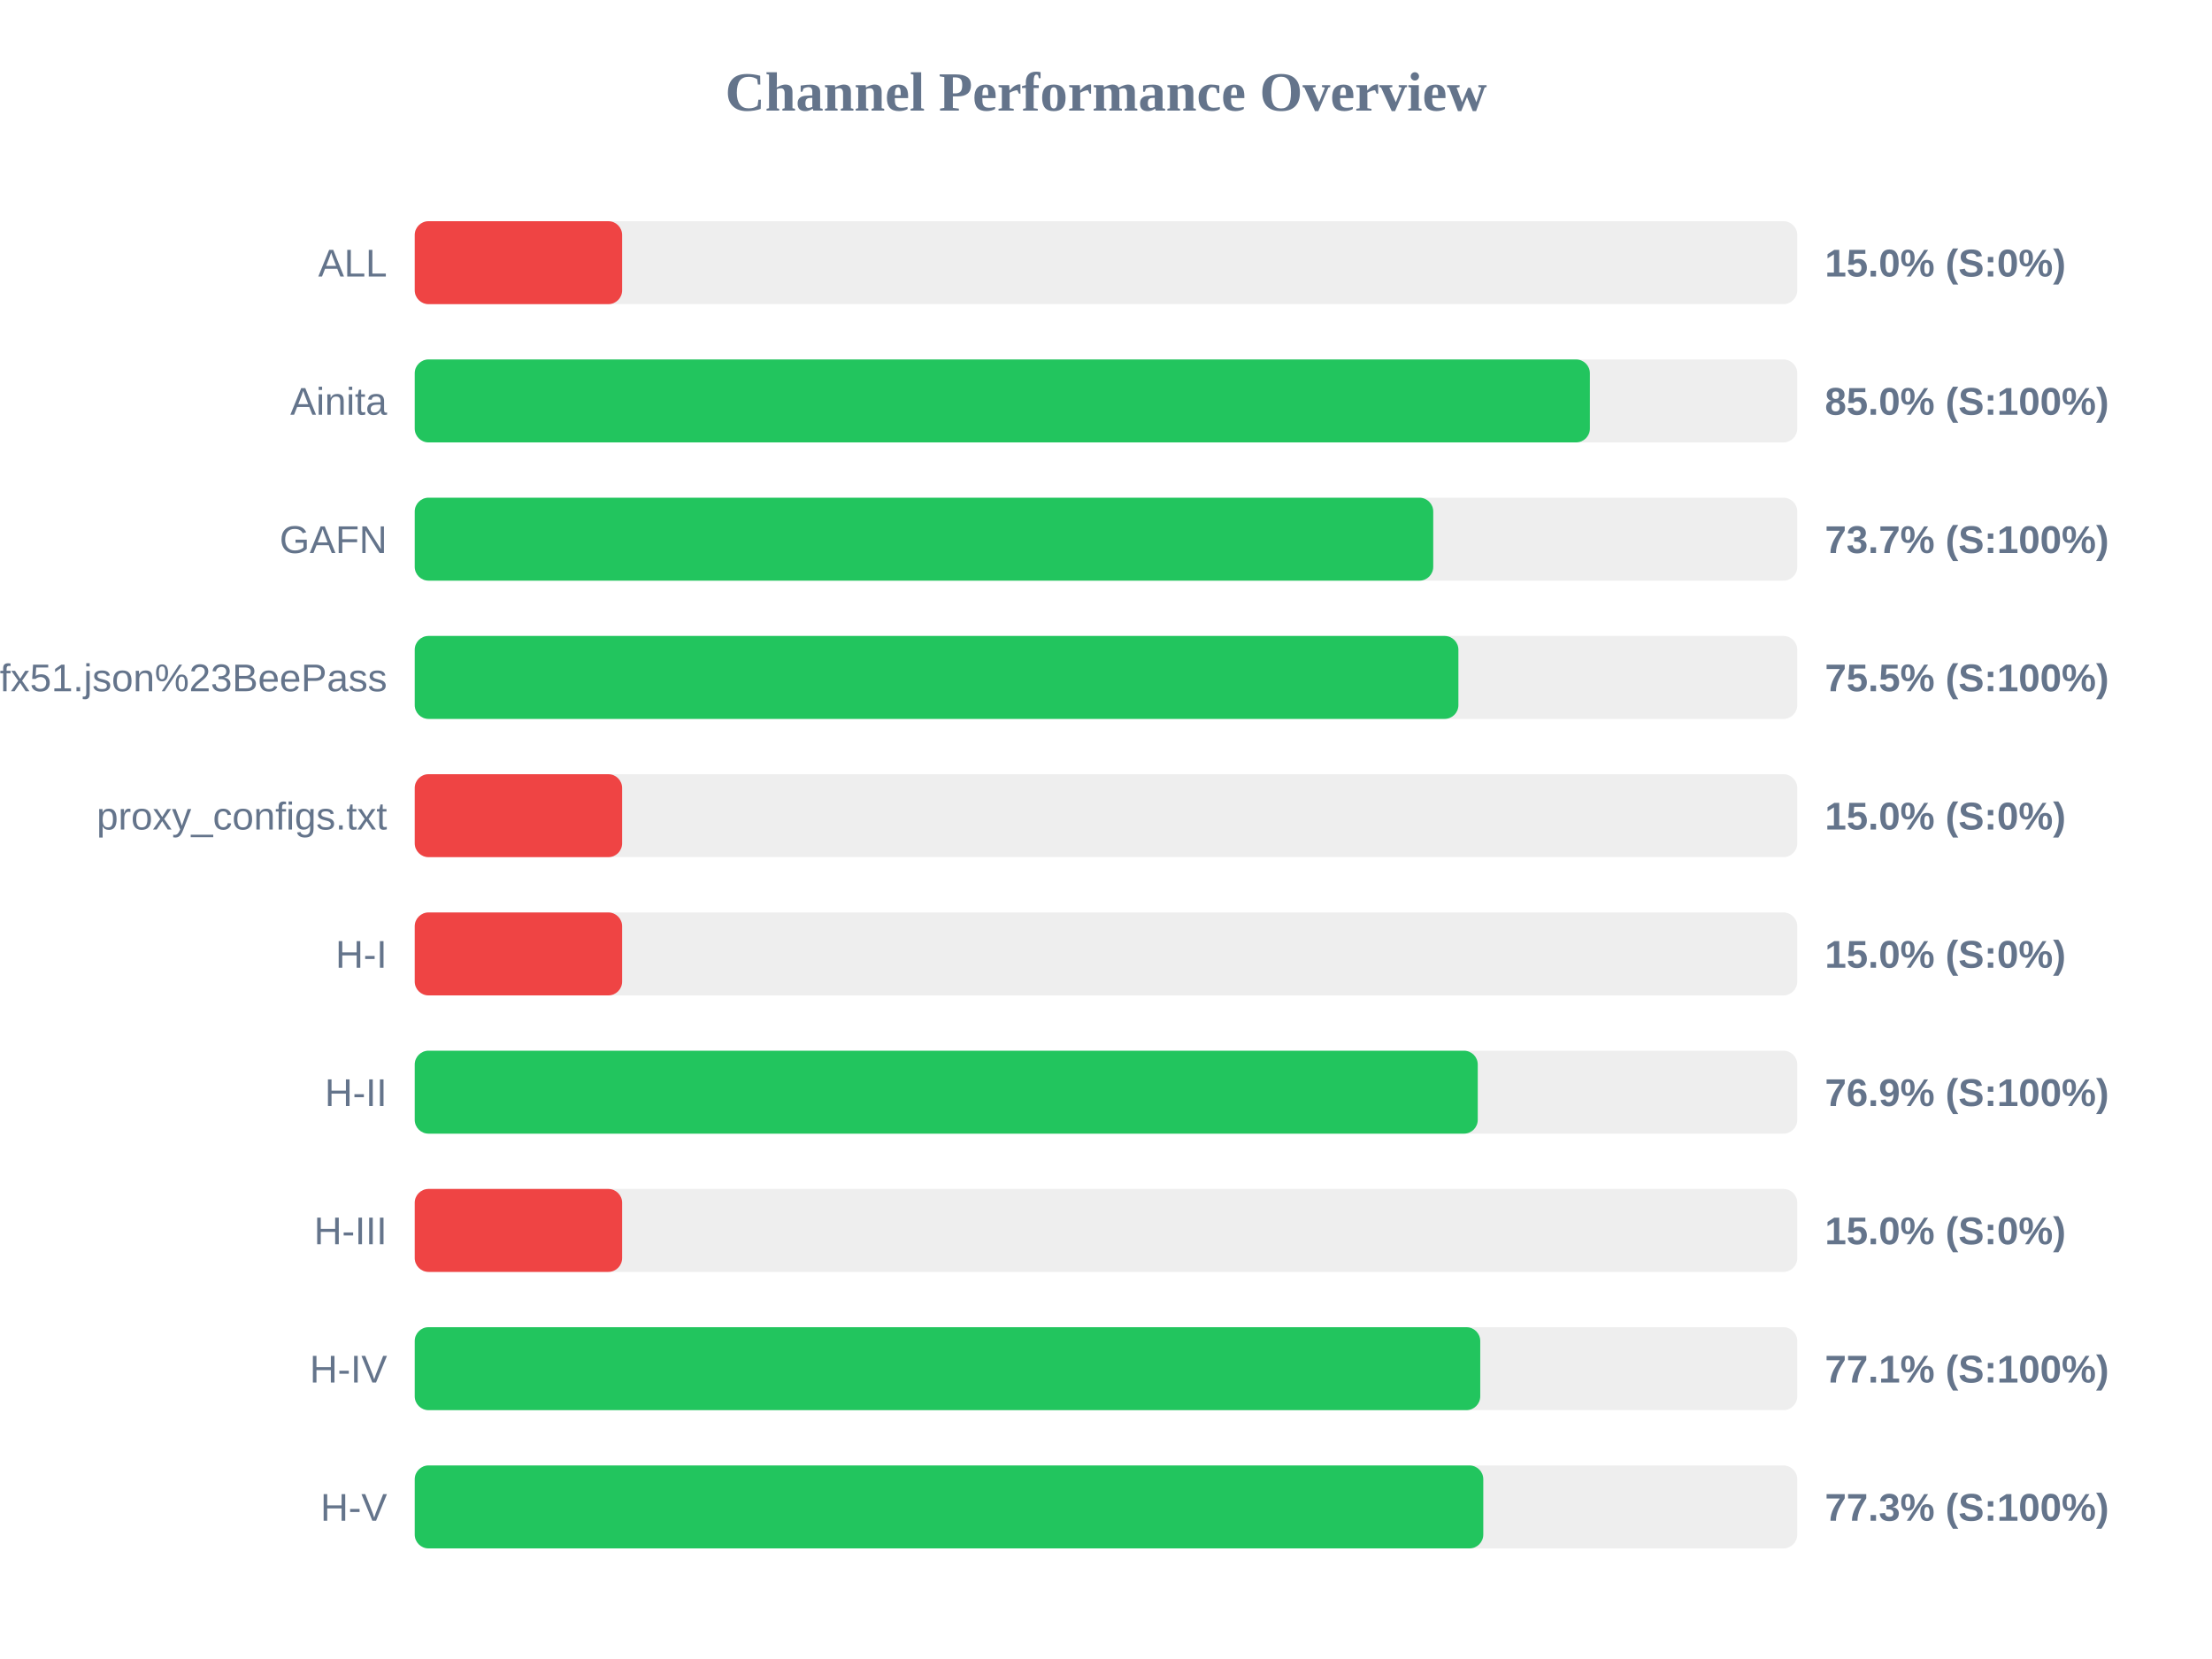
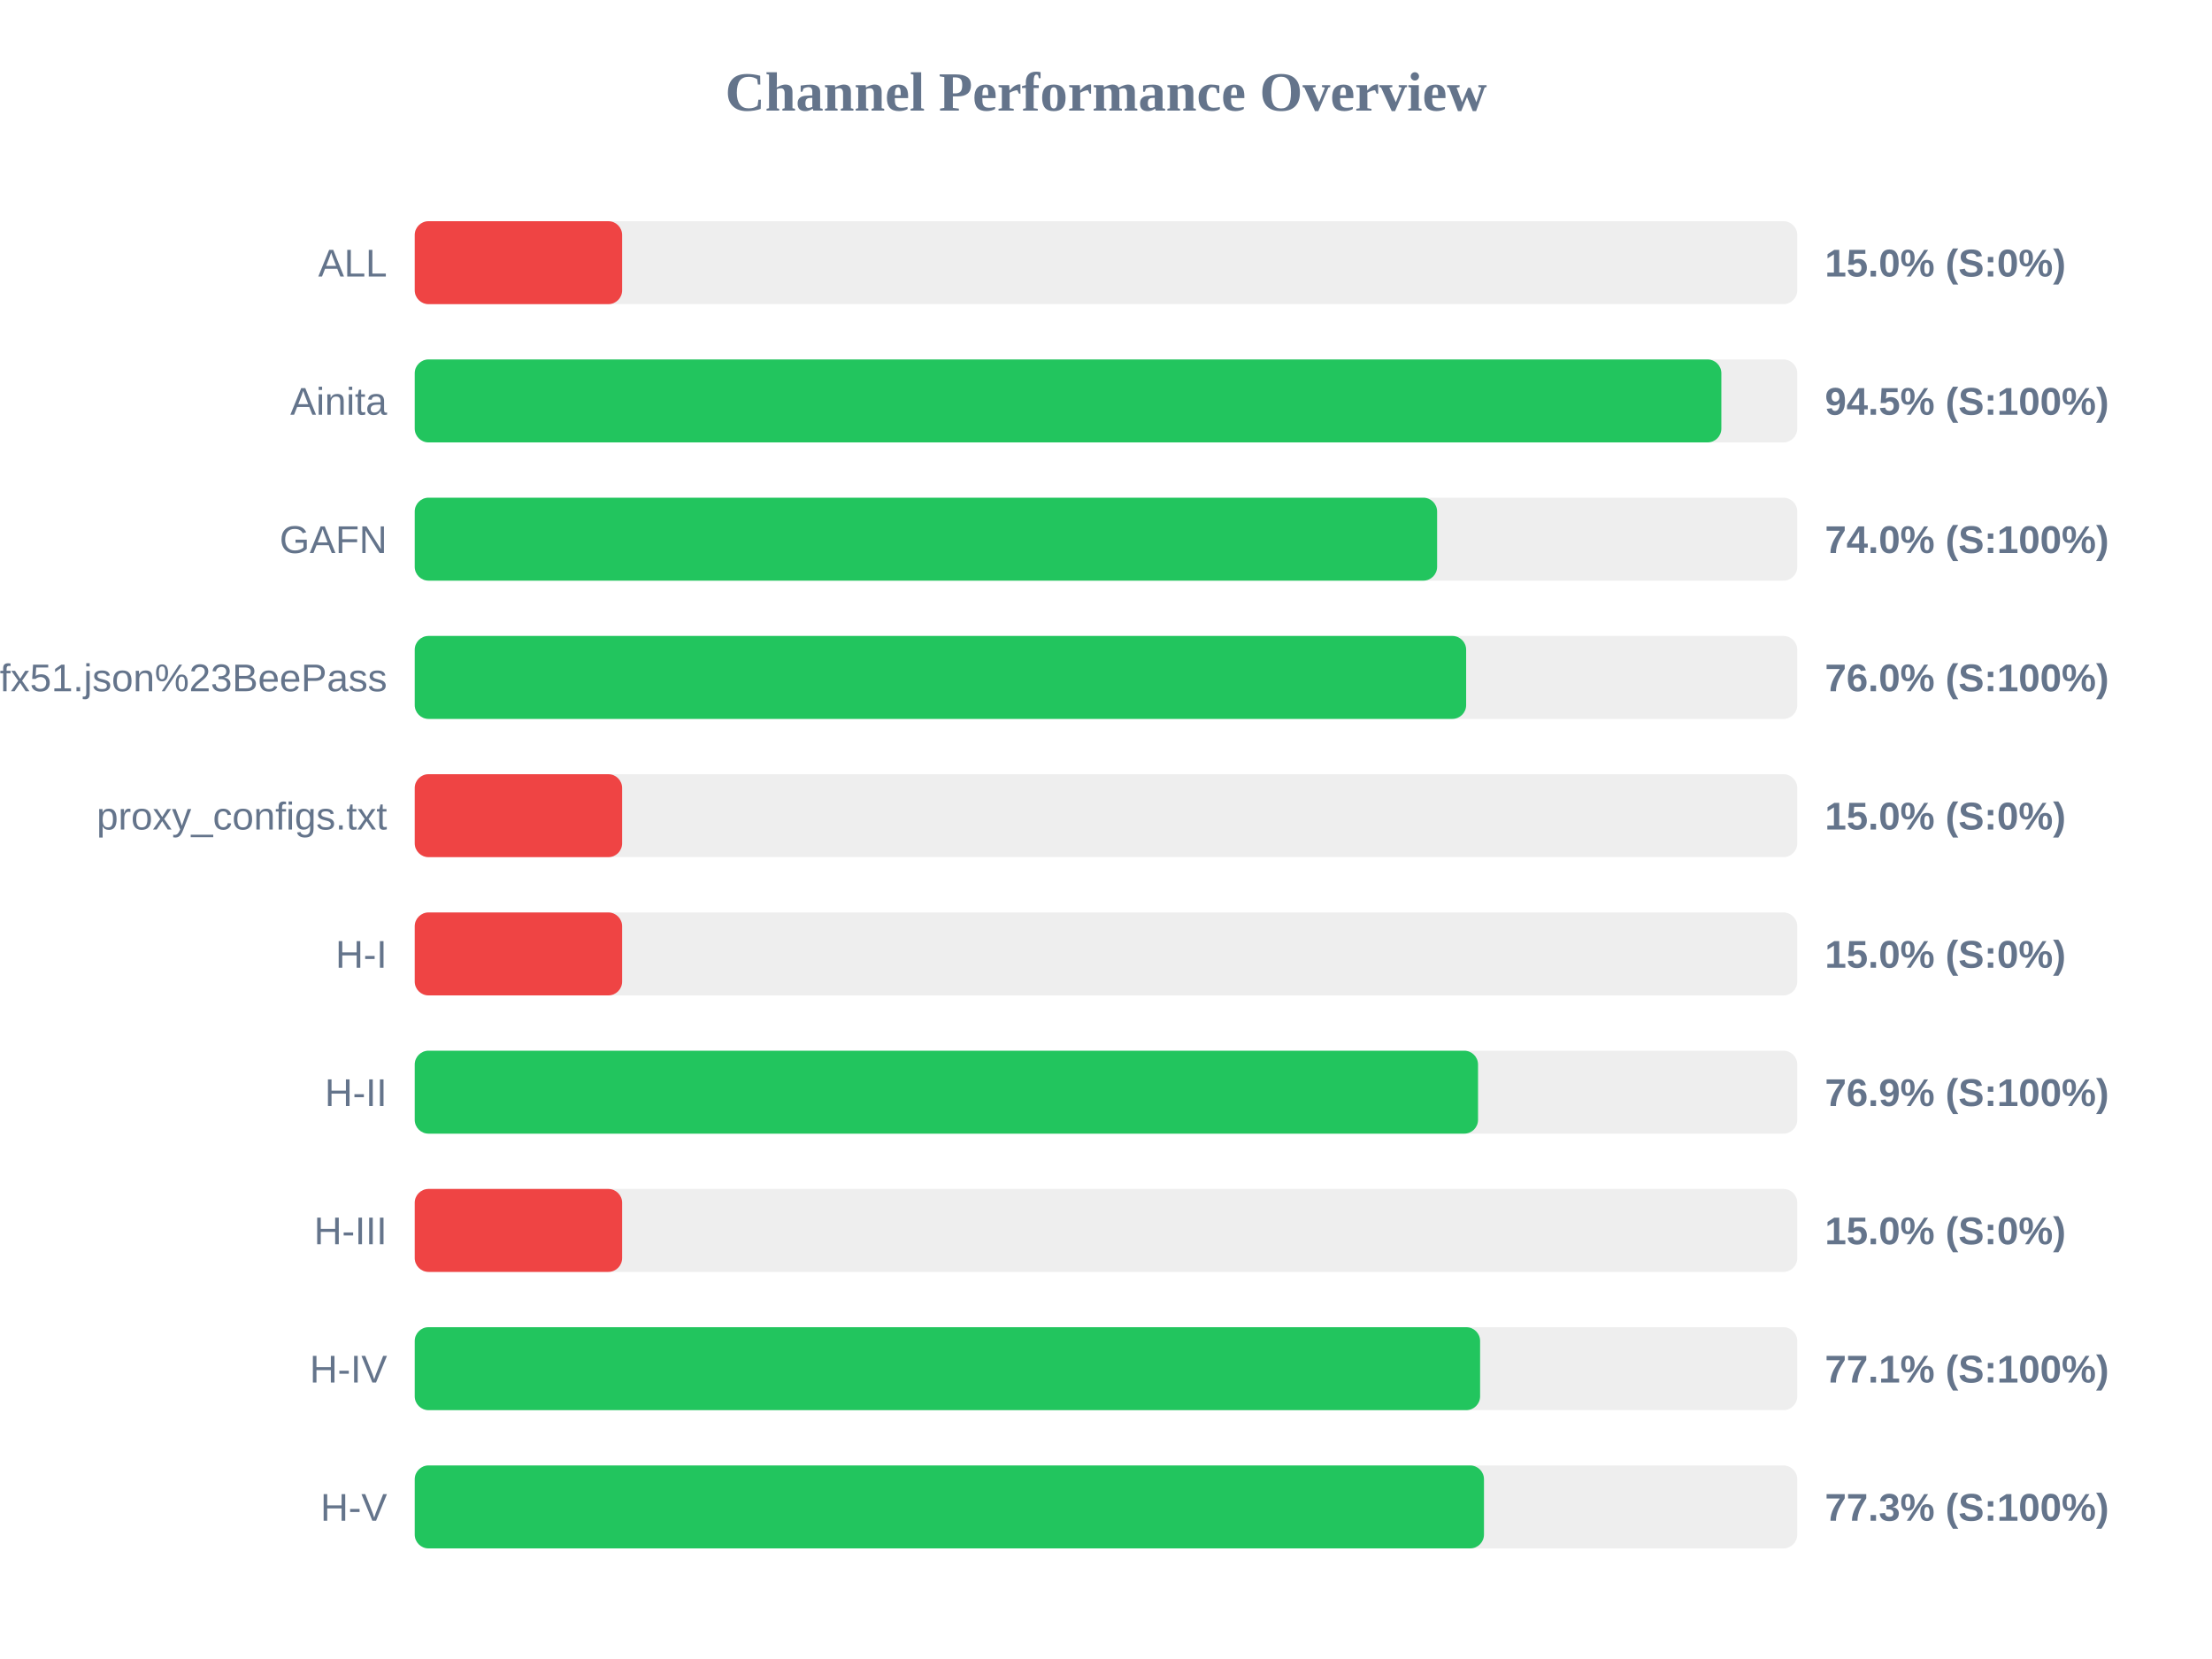
<svg xmlns="http://www.w3.org/2000/svg" width="800" height="600" version="1.1">
  <style>
        .row { font: 14px Arial; fill: #64748b; }
        .score { font: bold 14px Arial; fill: #64748b; }
    </style>
  <text x="400" y="40" text-anchor="middle" font-size="20px" font-weight="bold" fill="#64748b">Channel Performance Overview</text>
  <rect x="150" y="80" width="500" height="30" fill="#eee" rx="5" />
  <rect x="150" y="80" width="75.0" height="30" fill="#ef4444" rx="5" />
  <text x="140" y="100" text-anchor="end" class="row">ALL</text>
  <text x="660" y="100" text-anchor="start" class="score">15.0% (S:0%)</text>
  <rect x="150" y="130" width="500" height="30" fill="#eee" rx="5" />
-   <rect x="150" y="130" width="425.0" height="30" fill="#22c55e" rx="5" />
+   <rect x="150" y="130" width="472.55" height="30" fill="#22c55e" rx="5" />
  <text x="140" y="150" text-anchor="end" class="row">Ainita</text>
-   <text x="660" y="150" text-anchor="start" class="score">85.0% (S:100%)</text>
+   <text x="660" y="150" text-anchor="start" class="score">94.5% (S:100%)</text>
  <rect x="150" y="180" width="500" height="30" fill="#eee" rx="5" />
-   <rect x="150" y="180" width="368.35" height="30" fill="#22c55e" rx="5" />
+   <rect x="150" y="180" width="369.75" height="30" fill="#22c55e" rx="5" />
  <text x="140" y="200" text-anchor="end" class="row">GAFN</text>
-   <text x="660" y="200" text-anchor="start" class="score">73.7% (S:100%)</text>
+   <text x="660" y="200" text-anchor="start" class="score">74.0% (S:100%)</text>
  <rect x="150" y="230" width="500" height="30" fill="#eee" rx="5" />
-   <rect x="150" y="230" width="377.45" height="30" fill="#22c55e" rx="5" />
+   <rect x="150" y="230" width="380.25" height="30" fill="#22c55e" rx="5" />
  <text x="140" y="250" text-anchor="end" class="row">sub?s=ssconf%3A%2F%2Fs3.amazonaws.com%2Fbeedynconprd%2Fzf38bv6oxi1nv3wfkpmxyfl8yj5fargza3foantoalu16vznl0ckxx7bgf1ufx51.json%23BeePass</text>
-   <text x="660" y="250" text-anchor="start" class="score">75.5% (S:100%)</text>
+   <text x="660" y="250" text-anchor="start" class="score">76.0% (S:100%)</text>
  <rect x="150" y="280" width="500" height="30" fill="#eee" rx="5" />
  <rect x="150" y="280" width="75.0" height="30" fill="#ef4444" rx="5" />
  <text x="140" y="300" text-anchor="end" class="row">proxy_configs.txt</text>
  <text x="660" y="300" text-anchor="start" class="score">15.0% (S:0%)</text>
  <rect x="150" y="330" width="500" height="30" fill="#eee" rx="5" />
  <rect x="150" y="330" width="75.0" height="30" fill="#ef4444" rx="5" />
  <text x="140" y="350" text-anchor="end" class="row">H-I</text>
  <text x="660" y="350" text-anchor="start" class="score">15.0% (S:0%)</text>
  <rect x="150" y="380" width="500" height="30" fill="#eee" rx="5" />
-   <rect x="150" y="380" width="384.45" height="30" fill="#22c55e" rx="5" />
+   <rect x="150" y="380" width="384.55" height="30" fill="#22c55e" rx="5" />
  <text x="140" y="400" text-anchor="end" class="row">H-II</text>
  <text x="660" y="400" text-anchor="start" class="score">76.9% (S:100%)</text>
  <rect x="150" y="430" width="500" height="30" fill="#eee" rx="5" />
  <rect x="150" y="430" width="75.0" height="30" fill="#ef4444" rx="5" />
  <text x="140" y="450" text-anchor="end" class="row">H-III</text>
  <text x="660" y="450" text-anchor="start" class="score">15.0% (S:0%)</text>
  <rect x="150" y="480" width="500" height="30" fill="#eee" rx="5" />
-   <rect x="150" y="480" width="385.35" height="30" fill="#22c55e" rx="5" />
+   <rect x="150" y="480" width="385.3" height="30" fill="#22c55e" rx="5" />
  <text x="140" y="500" text-anchor="end" class="row">H-IV</text>
  <text x="660" y="500" text-anchor="start" class="score">77.1% (S:100%)</text>
  <rect x="150" y="530" width="500" height="30" fill="#eee" rx="5" />
-   <rect x="150" y="530" width="386.45" height="30" fill="#22c55e" rx="5" />
+   <rect x="150" y="530" width="386.7" height="30" fill="#22c55e" rx="5" />
  <text x="140" y="550" text-anchor="end" class="row">H-V</text>
  <text x="660" y="550" text-anchor="start" class="score">77.3% (S:100%)</text>
</svg>
